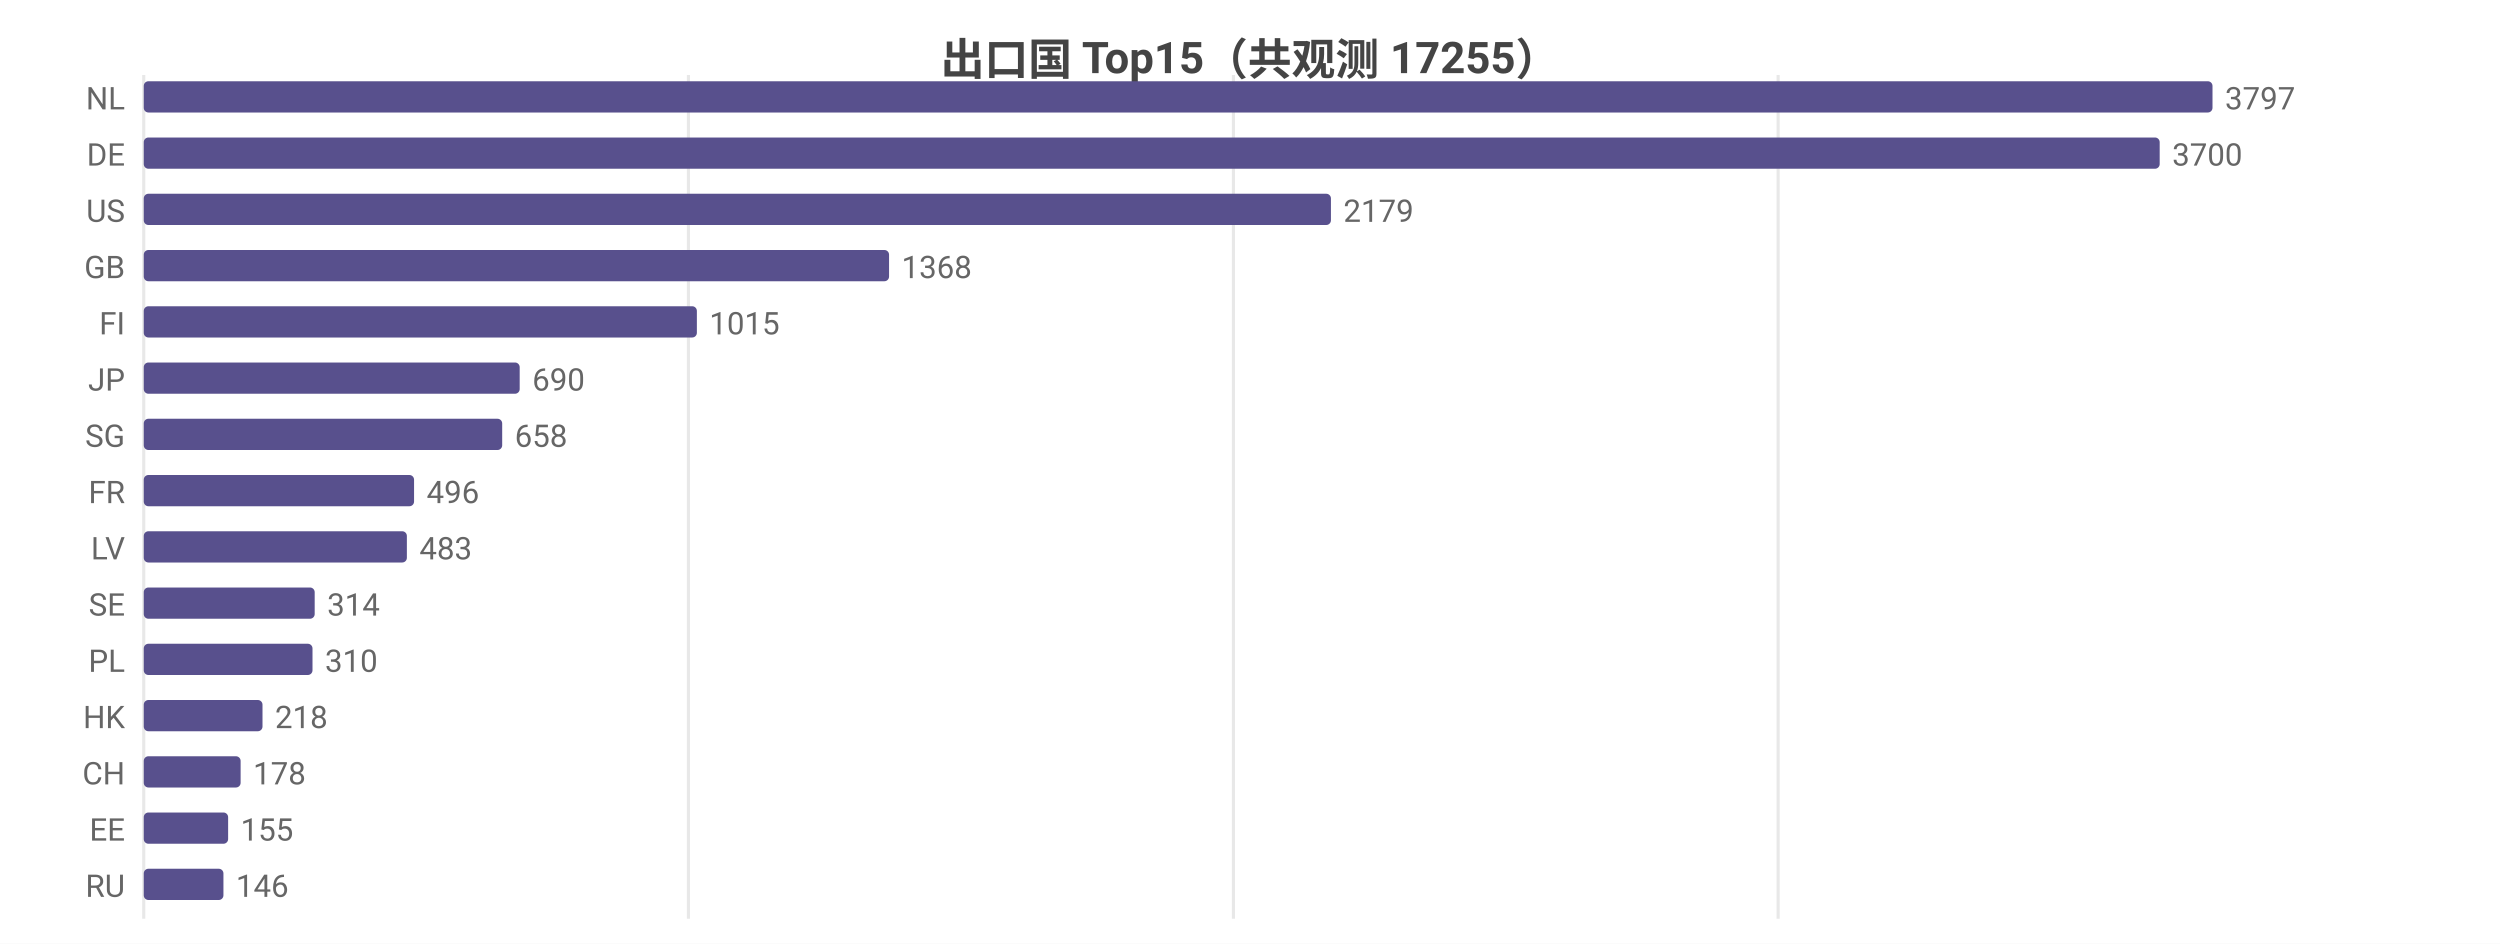
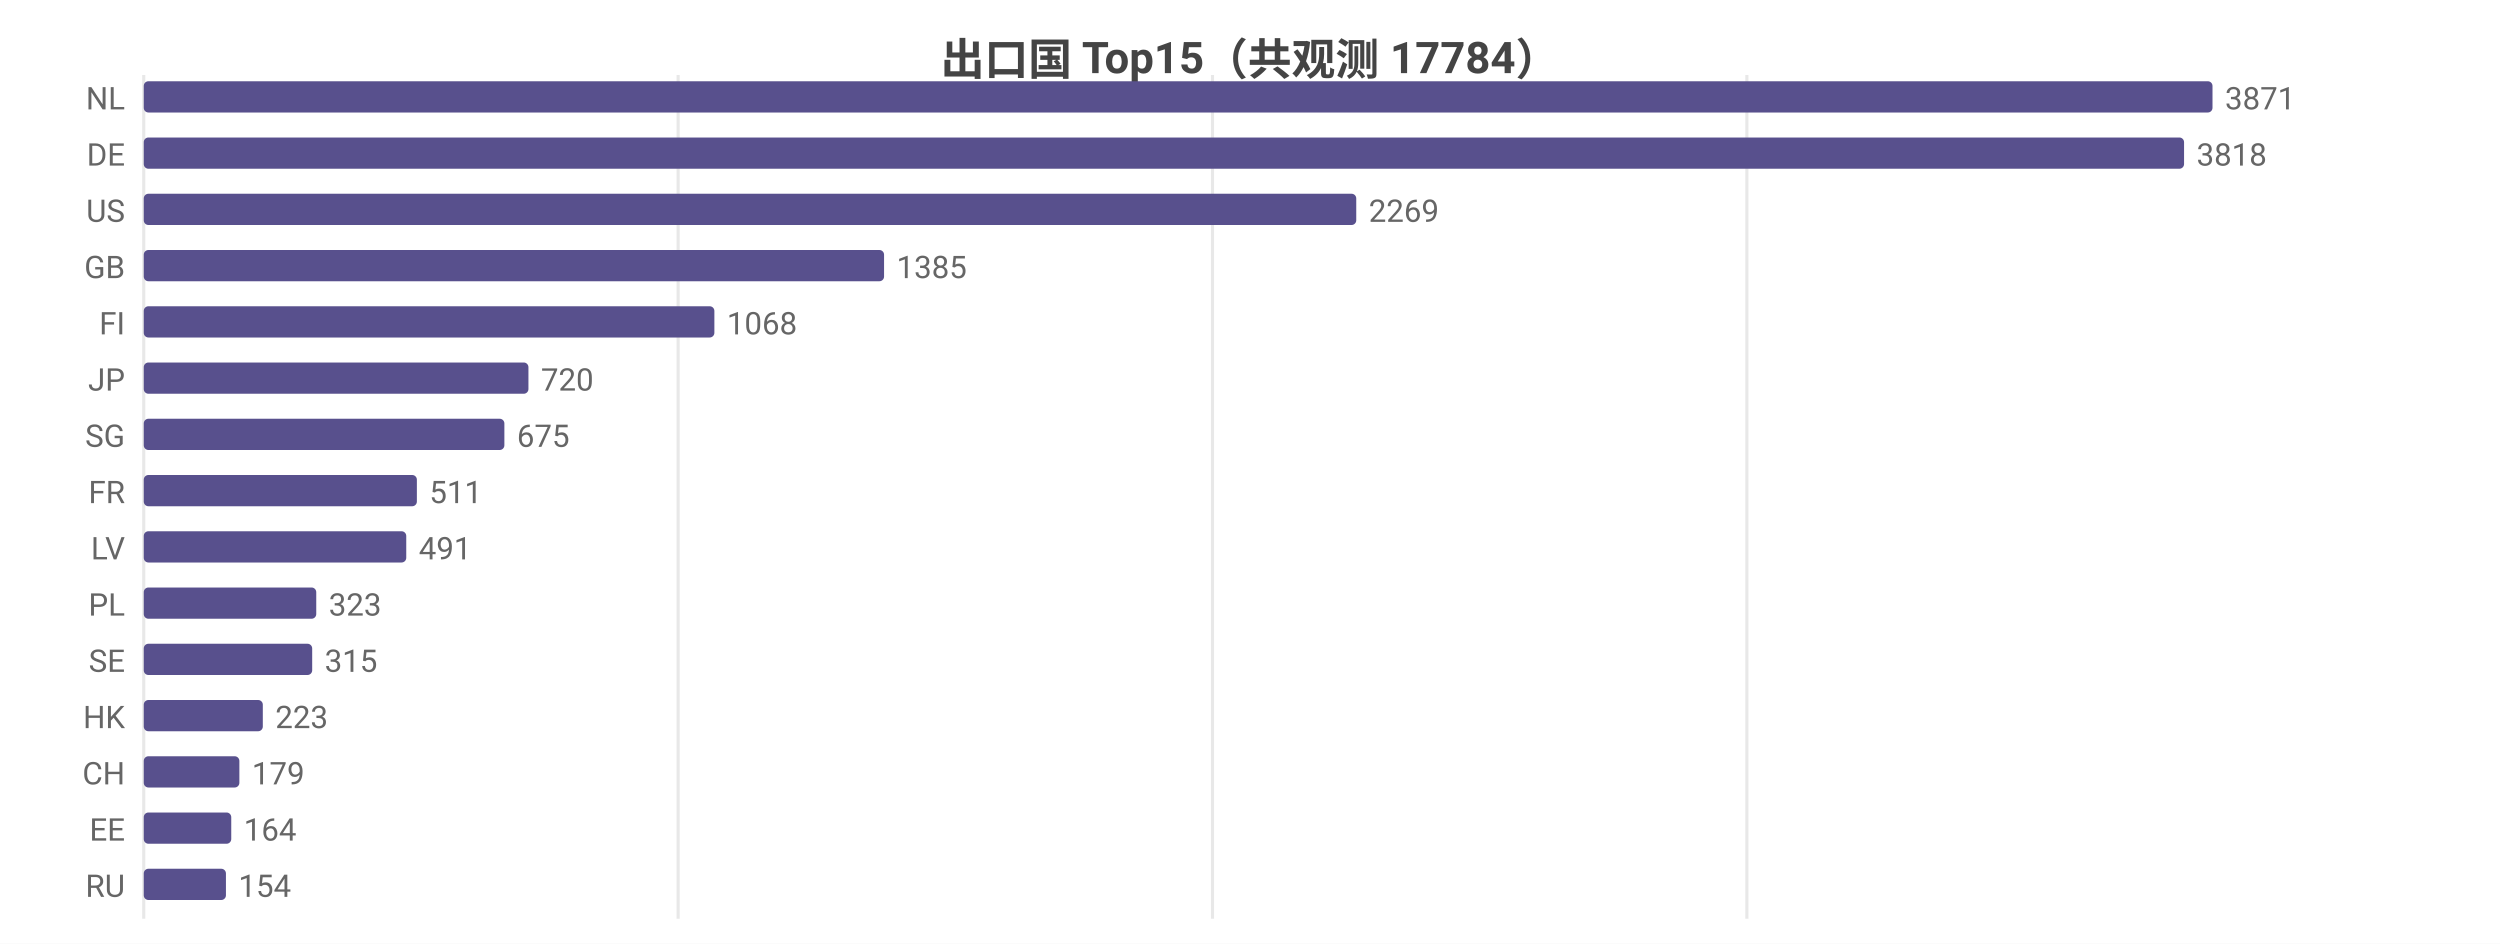
<svg xmlns="http://www.w3.org/2000/svg" width="800" height="302" viewBox="0 0 800 302">
  <rect width="800" height="302" fill="#ffffff" />
  <style>text{font-family:system-ui,-apple-system,'Segoe UI',Roboto,'PingFang SC','Microsoft YaHei','Noto Sans CJK SC',sans-serif}.g{stroke:#e8e8e8;stroke-width:1}.a{stroke:#999;stroke-width:1}.t{font-size:10px;fill:#666}.m{font-size:10px;text-anchor:middle;fill:#666}.e{font-size:10px;text-anchor:end;fill:#666}.l{font-size:11px;fill:#333}.tt{font-size:14px;font-weight:600;text-anchor:middle;fill:#444}.em{font-size:13px;text-anchor:middle;fill:#999}</style>
-   <text class="tt" x="400.0" y="24">出口国 Top15（共观测 17255）</text>
+   <text class="tt" x="400.0" y="24">出口国 Top15（共观测 17784）</text>
  <line class="g" x1="46" y1="24" x2="46" y2="294" />
-   <line class="g" x1="220.3" y1="24" x2="220.3" y2="294" />
-   <line class="g" x1="394.7" y1="24" x2="394.7" y2="294" />
-   <line class="g" x1="569.0" y1="24" x2="569.0" y2="294" />
+   <line class="g" x1="217.0" y1="24" x2="217.0" y2="294" />
+   <line class="g" x1="388.0" y1="24" x2="388.0" y2="294" />
+   <line class="g" x1="559.0" y1="24" x2="559.0" y2="294" />
  <text class="e" x="40" y="35">NL</text>
  <rect x="46" y="26" width="662" height="10" fill="#58508d" rx="1.5" />
-   <text class="t" x="712" y="35">3797</text>
+   <text class="t" x="712" y="35">3871</text>
  <text class="e" x="40" y="53">DE</text>
-   <rect x="46" y="44" width="645.1" height="10" fill="#58508d" rx="1.5" />
-   <text class="t" x="695.1" y="53">3700</text>
+   <rect x="46" y="44" width="652.9" height="10" fill="#58508d" rx="1.5" />
+   <text class="t" x="702.9" y="53">3818</text>
  <text class="e" x="40" y="71">US</text>
-   <rect x="46" y="62" width="379.9" height="10" fill="#58508d" rx="1.5" />
-   <text class="t" x="429.9" y="71">2179</text>
+   <rect x="46" y="62" width="388.0" height="10" fill="#58508d" rx="1.5" />
+   <text class="t" x="438.0" y="71">2269</text>
  <text class="e" x="40" y="89">GB</text>
-   <rect x="46" y="80" width="238.5" height="10" fill="#58508d" rx="1.5" />
-   <text class="t" x="288.5" y="89">1368</text>
+   <rect x="46" y="80" width="236.9" height="10" fill="#58508d" rx="1.5" />
+   <text class="t" x="286.9" y="89">1385</text>
  <text class="e" x="40" y="107">FI</text>
-   <rect x="46" y="98" width="177.0" height="10" fill="#58508d" rx="1.5" />
-   <text class="t" x="227.0" y="107">1015</text>
+   <rect x="46" y="98" width="182.6" height="10" fill="#58508d" rx="1.5" />
+   <text class="t" x="232.6" y="107">1068</text>
  <text class="e" x="40" y="125">JP</text>
-   <rect x="46" y="116" width="120.3" height="10" fill="#58508d" rx="1.5" />
-   <text class="t" x="170.3" y="125">690</text>
+   <rect x="46" y="116" width="123.1" height="10" fill="#58508d" rx="1.5" />
+   <text class="t" x="173.1" y="125">720</text>
  <text class="e" x="40" y="143">SG</text>
-   <rect x="46" y="134" width="114.7" height="10" fill="#58508d" rx="1.5" />
-   <text class="t" x="164.7" y="143">658</text>
+   <rect x="46" y="134" width="115.4" height="10" fill="#58508d" rx="1.5" />
+   <text class="t" x="165.4" y="143">675</text>
  <text class="e" x="40" y="161">FR</text>
-   <rect x="46" y="152" width="86.5" height="10" fill="#58508d" rx="1.5" />
-   <text class="t" x="136.5" y="161">496</text>
+   <rect x="46" y="152" width="87.4" height="10" fill="#58508d" rx="1.5" />
+   <text class="t" x="137.4" y="161">511</text>
  <text class="e" x="40" y="179">LV</text>
-   <rect x="46" y="170" width="84.2" height="10" fill="#58508d" rx="1.5" />
-   <text class="t" x="134.2" y="179">483</text>
-   <text class="e" x="40" y="197">SE</text>
-   <rect x="46" y="188" width="54.7" height="10" fill="#58508d" rx="1.5" />
-   <text class="t" x="104.7" y="197">314</text>
-   <text class="e" x="40" y="215">PL</text>
-   <rect x="46" y="206" width="54.0" height="10" fill="#58508d" rx="1.5" />
-   <text class="t" x="104.0" y="215">310</text>
+   <rect x="46" y="170" width="84.0" height="10" fill="#58508d" rx="1.5" />
+   <text class="t" x="134.0" y="179">491</text>
+   <text class="e" x="40" y="197">PL</text>
+   <rect x="46" y="188" width="55.2" height="10" fill="#58508d" rx="1.5" />
+   <text class="t" x="105.2" y="197">323</text>
+   <text class="e" x="40" y="215">SE</text>
+   <rect x="46" y="206" width="53.9" height="10" fill="#58508d" rx="1.5" />
+   <text class="t" x="103.9" y="215">315</text>
  <text class="e" x="40" y="233">HK</text>
-   <rect x="46" y="224" width="38.0" height="10" fill="#58508d" rx="1.5" />
-   <text class="t" x="88.0" y="233">218</text>
+   <rect x="46" y="224" width="38.1" height="10" fill="#58508d" rx="1.5" />
+   <text class="t" x="88.1" y="233">223</text>
  <text class="e" x="40" y="251">CH</text>
-   <rect x="46" y="242" width="31.0" height="10" fill="#58508d" rx="1.5" />
-   <text class="t" x="81.0" y="251">178</text>
+   <rect x="46" y="242" width="30.6" height="10" fill="#58508d" rx="1.5" />
+   <text class="t" x="80.6" y="251">179</text>
  <text class="e" x="40" y="269">EE</text>
-   <rect x="46" y="260" width="27.0" height="10" fill="#58508d" rx="1.5" />
-   <text class="t" x="77.0" y="269">155</text>
+   <rect x="46" y="260" width="28.0" height="10" fill="#58508d" rx="1.5" />
+   <text class="t" x="78.0" y="269">164</text>
  <text class="e" x="40" y="287">RU</text>
-   <rect x="46" y="278" width="25.5" height="10" fill="#58508d" rx="1.5" />
-   <text class="t" x="75.5" y="287">146</text>
+   <rect x="46" y="278" width="26.3" height="10" fill="#58508d" rx="1.5" />
+   <text class="t" x="76.3" y="287">154</text>
</svg>
